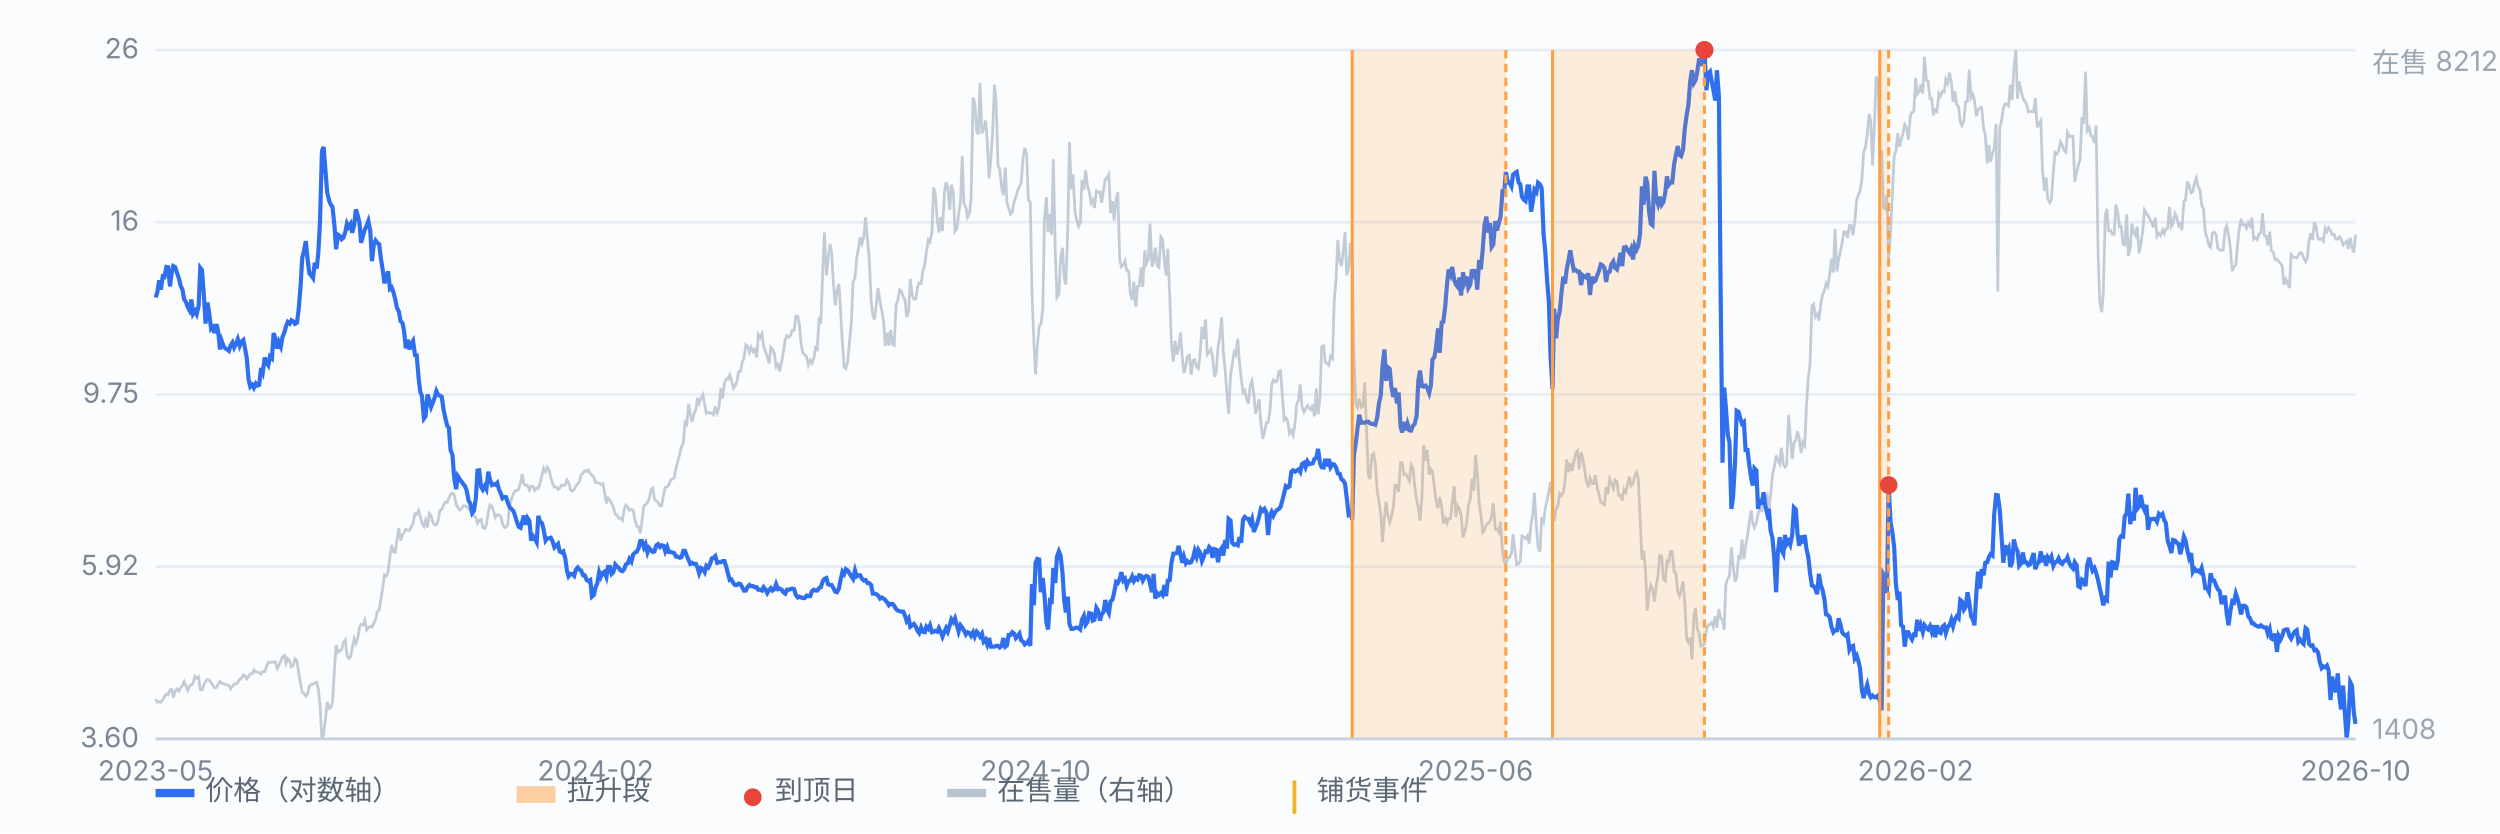
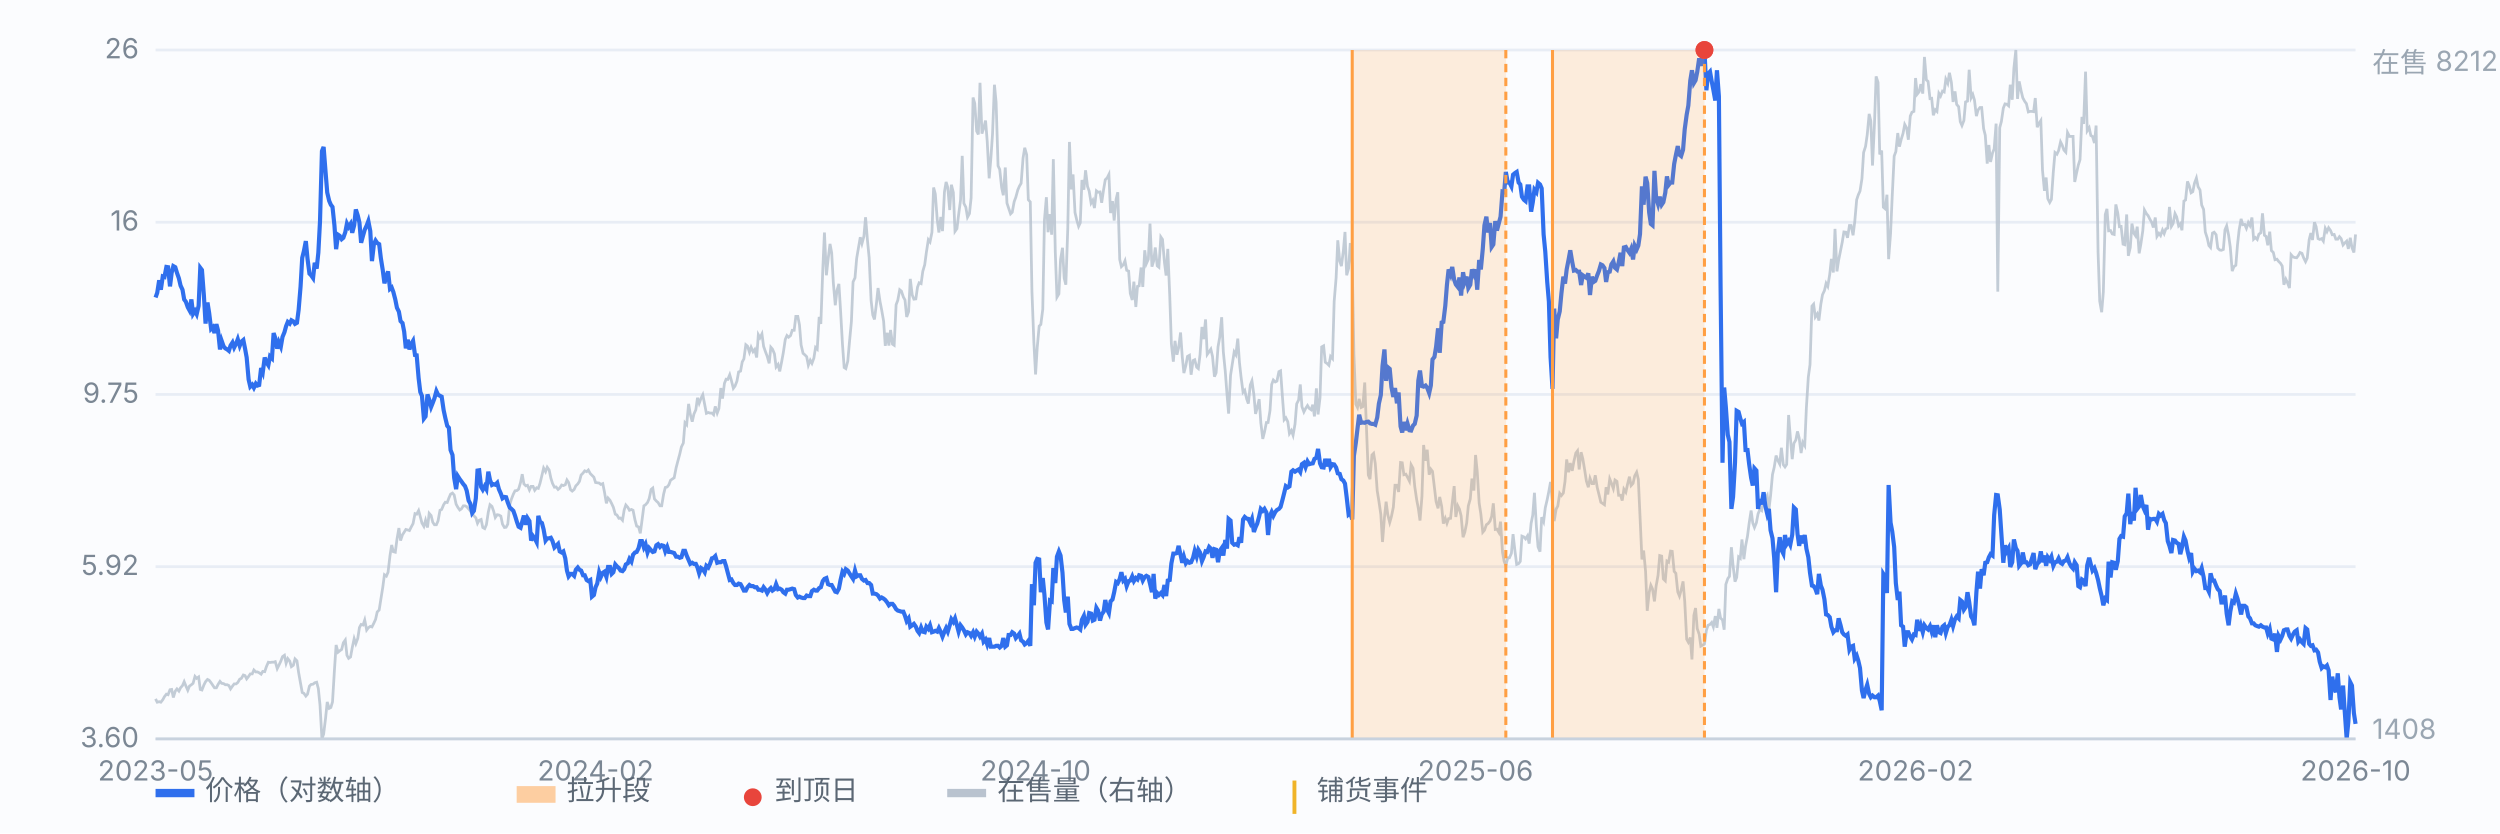
<svg xmlns="http://www.w3.org/2000/svg" viewBox="0 0 900 300" preserveAspectRatio="xMidYMid meet" style="width:100%;max-width:900px;height:auto;display:block" font-family="-apple-system,Segoe UI,Microsoft YaHei,sans-serif" font-size="10">
  <rect x="0" y="0" width="900" height="300" fill="#fbfcfe" />
  <line x1="56" y1="266.0" x2="848" y2="266.0" stroke="#e8edf5" stroke-width="1" />
  <text x="50" y="269.0" text-anchor="end" fill="#7b8794">3.60</text>
  <line x1="56" y1="204.0" x2="848" y2="204.0" stroke="#e8edf5" stroke-width="1" />
  <text x="50" y="207.0" text-anchor="end" fill="#7b8794">5.92</text>
  <line x1="56" y1="142.0" x2="848" y2="142.0" stroke="#e8edf5" stroke-width="1" />
  <text x="50" y="145.0" text-anchor="end" fill="#7b8794">9.75</text>
  <line x1="56" y1="80.0" x2="848" y2="80.0" stroke="#e8edf5" stroke-width="1" />
  <text x="50" y="83.0" text-anchor="end" fill="#7b8794">16</text>
  <line x1="56" y1="18.0" x2="848" y2="18.0" stroke="#e8edf5" stroke-width="1" />
  <text x="50" y="21.0" text-anchor="end" fill="#7b8794">26</text>
  <path d="M56.0 251.6 L56.6 252.8 L57.3 252.6 L57.9 252.8 L58.6 251.9 L59.2 250.8 L59.9 249.9 L60.5 250.1 L61.2 248.3 L61.8 248.2 L62.4 251.1 L63.1 248.8 L63.7 248.0 L64.4 248.8 L65.0 247.6 L65.7 246.8 L66.3 245.4 L66.9 246.9 L67.6 248.5 L68.2 247.0 L68.9 246.5 L69.5 246.0 L70.2 243.5 L70.8 244.2 L71.5 243.7 L72.1 248.2 L72.7 248.4 L73.4 246.6 L74.0 245.4 L74.7 244.6 L75.3 244.9 L76.0 245.8 L76.6 246.7 L77.2 247.6 L77.9 247.6 L78.5 246.4 L79.2 245.3 L79.8 246.0 L80.5 246.1 L81.1 246.5 L81.8 246.5 L82.4 246.8 L83.0 248.0 L83.7 247.0 L84.3 246.2 L85.0 246.2 L85.6 245.7 L86.3 244.5 L86.9 244.2 L87.6 243.0 L88.2 243.2 L88.8 244.4 L89.5 243.5 L90.1 242.6 L90.8 242.6 L91.4 241.2 L92.1 241.9 L92.7 241.9 L93.3 242.2 L94.0 242.7 L94.6 241.7 L95.3 241.8 L95.9 240.0 L96.6 238.4 L97.2 238.5 L97.9 238.4 L98.5 238.4 L99.1 238.2 L99.8 240.7 L100.4 239.5 L101.1 238.0 L101.7 236.4 L102.4 235.9 L103.0 238.8 L103.6 237.1 L104.3 238.0 L104.9 240.0 L105.6 239.5 L106.2 237.2 L106.9 237.9 L107.5 242.1 L108.2 246.0 L108.8 249.3 L109.4 249.6 L110.1 250.6 L110.7 249.9 L111.4 247.0 L112.0 246.4 L112.7 246.3 L113.3 245.8 L114.0 245.6 L114.6 247.9 L115.2 253.8 L115.9 266.0 L116.5 264.3 L117.2 258.6 L117.8 252.7 L118.5 255.0 L119.1 254.7 L119.7 252.7 L120.4 241.2 L121.0 232.2 L121.7 234.8 L122.3 234.3 L123.0 233.8 L123.6 231.4 L124.3 230.4 L124.9 235.9 L125.5 237.0 L126.2 236.5 L126.8 233.2 L127.5 229.9 L128.1 231.7 L128.8 229.8 L129.4 225.9 L130.0 224.8 L130.7 225.0 L131.3 223.2 L132.0 226.8 L132.6 226.0 L133.3 225.5 L133.9 225.7 L134.6 224.3 L135.2 223.0 L135.8 220.3 L136.5 219.6 L137.1 215.8 L137.8 211.4 L138.4 206.9 L139.1 207.4 L139.7 206.0 L140.4 200.0 L141.0 196.2 L141.6 198.6 L142.3 198.8 L142.9 194.2 L143.6 190.1 L144.2 194.6 L144.9 192.5 L145.5 191.6 L146.1 190.6 L146.8 190.8 L147.4 191.0 L148.1 189.6 L148.7 188.5 L149.4 184.9 L150.0 185.1 L150.7 183.8 L151.3 186.0 L151.9 188.3 L152.6 189.5 L153.2 187.3 L153.9 189.9 L154.5 184.8 L155.2 185.6 L155.8 188.0 L156.4 188.9 L157.1 188.9 L157.7 187.5 L158.4 183.7 L159.0 183.4 L159.7 181.7 L160.3 180.8 L161.0 180.9 L161.6 179.3 L162.2 177.9 L162.9 177.5 L163.5 178.2 L164.2 181.5 L164.8 182.6 L165.5 183.6 L166.1 183.2 L166.8 182.1 L167.4 182.1 L168.0 182.4 L168.7 183.2 L169.3 183.9 L170.0 185.1 L170.6 185.7 L171.3 186.4 L171.9 188.4 L172.5 187.3 L173.2 187.0 L173.8 189.9 L174.5 190.3 L175.1 188.9 L175.8 184.3 L176.4 181.7 L177.1 182.3 L177.7 184.0 L178.3 186.3 L179.0 185.3 L179.6 185.4 L180.3 185.8 L180.9 188.7 L181.6 189.9 L182.2 189.8 L182.8 188.7 L183.5 181.7 L184.1 179.7 L184.8 177.9 L185.4 176.7 L186.1 176.6 L186.7 176.1 L187.4 173.7 L188.0 170.7 L188.6 174.2 L189.3 174.9 L189.9 174.7 L190.6 176.4 L191.2 175.1 L191.9 175.1 L192.5 176.5 L193.2 175.6 L193.8 175.8 L194.4 174.0 L195.1 171.1 L195.7 168.5 L196.4 169.8 L197.0 168.2 L197.7 169.2 L198.3 172.1 L198.9 174.0 L199.6 175.4 L200.2 175.3 L200.9 176.2 L201.5 175.7 L202.2 174.6 L202.8 174.8 L203.5 174.5 L204.1 172.8 L204.7 173.7 L205.4 176.3 L206.0 176.8 L206.7 176.2 L207.3 174.9 L208.0 174.2 L208.6 173.3 L209.2 171.0 L209.9 170.3 L210.5 169.5 L211.2 169.8 L211.8 169.2 L212.5 170.5 L213.1 171.1 L213.8 171.8 L214.4 173.7 L215.0 173.8 L215.7 173.9 L216.3 174.4 L217.0 174.1 L217.6 177.1 L218.3 181.2 L218.9 179.3 L219.6 180.1 L220.2 181.3 L220.8 182.6 L221.5 185.1 L222.1 185.4 L222.8 186.6 L223.4 186.5 L224.1 187.3 L224.7 183.6 L225.3 181.8 L226.0 182.6 L226.6 183.7 L227.3 183.4 L227.9 183.7 L228.6 187.2 L229.2 189.4 L229.9 189.7 L230.5 192.0 L231.1 187.5 L231.8 182.1 L232.4 181.7 L233.1 180.9 L233.7 179.5 L234.4 176.2 L235.0 175.7 L235.6 179.6 L236.3 180.4 L236.9 180.9 L237.6 182.1 L238.2 182.1 L238.9 177.9 L239.5 175.5 L240.2 175.3 L240.8 174.5 L241.4 172.9 L242.1 172.4 L242.7 172.0 L243.4 168.4 L244.0 166.1 L244.7 163.5 L245.3 160.9 L246.0 159.5 L246.6 152.2 L247.2 152.9 L247.9 145.4 L248.5 149.1 L249.2 151.8 L249.8 149.1 L250.5 147.5 L251.1 143.2 L251.7 145.2 L252.4 143.3 L253.0 142.1 L253.7 145.7 L254.3 148.8 L255.0 148.5 L255.6 148.7 L256.3 148.7 L256.9 149.3 L257.5 146.3 L258.2 148.7 L258.8 147.1 L259.5 139.7 L260.1 143.5 L260.8 138.0 L261.4 136.5 L262.0 136.6 L262.7 134.9 L263.3 137.0 L264.0 139.8 L264.6 139.0 L265.3 137.2 L265.9 133.9 L266.6 133.6 L267.2 130.3 L267.8 129.2 L268.5 124.1 L269.1 124.6 L269.8 126.8 L270.4 125.0 L271.1 126.6 L271.7 125.8 L272.4 128.7 L273.0 120.5 L273.6 121.6 L274.3 120.2 L274.9 124.7 L275.6 126.7 L276.2 128.3 L276.9 130.8 L277.5 125.0 L278.1 125.7 L278.8 127.4 L279.4 132.1 L280.1 131.2 L280.7 133.7 L281.4 130.2 L282.0 126.9 L282.7 122.2 L283.3 120.8 L283.9 121.4 L284.6 120.8 L285.2 118.9 L285.9 118.9 L286.5 113.9 L287.2 113.9 L287.8 116.9 L288.4 124.2 L289.1 127.2 L289.7 127.7 L290.4 128.4 L291.0 131.5 L291.7 129.7 L292.3 130.8 L293.0 128.9 L293.6 125.1 L294.2 125.7 L294.9 114.1 L295.5 116.6 L296.2 97.1 L296.8 83.7 L297.5 99.1 L298.1 93.5 L298.8 87.8 L299.4 91.0 L300.0 101.8 L300.7 109.9 L301.3 104.6 L302.0 102.2 L302.6 111.8 L303.3 124.1 L303.9 132.3 L304.5 132.7 L305.2 130.0 L305.8 123.2 L306.5 115.8 L307.1 101.5 L307.8 100.0 L308.4 93.0 L309.1 88.9 L309.7 85.4 L310.3 87.7 L311.0 85.1 L311.6 78.2 L312.3 86.7 L312.9 92.8 L313.6 108.2 L314.2 113.4 L314.8 115.0 L315.5 109.4 L316.1 103.7 L316.8 108.5 L317.4 111.6 L318.1 115.6 L318.7 124.5 L319.4 119.8 L320.0 124.4 L320.6 118.8 L321.3 123.9 L321.9 124.3 L322.6 109.7 L323.2 108.1 L323.9 104.3 L324.5 104.8 L325.2 106.9 L325.8 108.0 L326.4 114.1 L327.1 112.2 L327.7 100.4 L328.4 106.2 L329.0 107.7 L329.7 107.6 L330.3 103.4 L330.9 101.8 L331.6 102.1 L332.2 97.7 L332.9 95.3 L333.5 90.8 L334.2 86.3 L334.8 87.1 L335.5 83.6 L336.1 67.5 L336.7 69.8 L337.4 79.0 L338.0 83.7 L338.7 78.1 L339.3 83.2 L340.0 69.1 L340.6 65.5 L341.2 67.5 L341.9 75.6 L342.5 66.5 L343.2 69.3 L343.8 83.3 L344.5 82.3 L345.1 77.3 L345.8 72.0 L346.4 56.1 L347.0 73.2 L347.7 74.6 L348.3 78.2 L349.0 76.9 L349.6 71.2 L350.3 35.1 L350.9 37.2 L351.6 47.2 L352.2 48.4 L352.8 29.8 L353.5 48.1 L354.1 46.2 L354.8 43.4 L355.4 50.9 L356.1 64.2 L356.7 57.1 L357.3 48.4 L358.0 30.5 L358.6 36.9 L359.3 59.7 L359.9 61.0 L360.6 67.6 L361.2 70.3 L361.9 60.3 L362.5 73.1 L363.1 74.9 L363.8 77.0 L364.4 76.4 L365.1 72.6 L365.7 71.0 L366.4 68.4 L367.0 67.0 L367.6 66.0 L368.3 56.9 L368.9 53.2 L369.6 55.7 L370.2 71.9 L370.9 72.7 L371.5 105.0 L372.2 123.4 L372.8 134.8 L373.4 125.1 L374.1 117.4 L374.7 116.8 L375.4 111.3 L376.0 79.2 L376.7 71.0 L377.3 83.6 L378.0 77.1 L378.6 84.5 L379.2 57.3 L379.9 90.6 L380.5 107.0 L381.2 105.8 L381.8 93.4 L382.5 89.2 L383.1 100.1 L383.7 102.5 L384.4 82.2 L385.0 51.1 L385.7 68.2 L386.3 62.8 L387.0 76.5 L387.6 79.1 L388.3 81.5 L388.9 80.2 L389.5 64.8 L390.2 68.3 L390.8 61.3 L391.5 67.1 L392.1 68.8 L392.8 73.1 L393.4 72.1 L394.0 74.9 L394.7 68.7 L395.3 69.2 L396.0 69.1 L396.6 73.0 L397.3 68.2 L397.9 64.7 L398.6 64.0 L399.2 62.8 L399.8 76.7 L400.5 72.4 L401.1 79.4 L401.8 71.7 L402.4 69.2 L403.1 93.4 L403.7 96.0 L404.4 95.3 L405.0 93.9 L405.6 97.3 L406.3 97.6 L406.9 105.6 L407.6 108.0 L408.2 101.4 L408.9 110.5 L409.5 103.1 L410.1 102.9 L410.8 96.3 L411.4 103.3 L412.1 90.1 L412.7 94.9 L413.4 93.3 L414.0 80.5 L414.7 96.0 L415.3 94.0 L415.9 89.1 L416.6 95.7 L417.2 96.2 L417.9 85.3 L418.5 86.2 L419.2 94.4 L419.8 99.2 L420.4 89.6 L421.1 106.3 L421.7 123.8 L422.4 130.2 L423.0 122.7 L423.7 127.7 L424.3 125.2 L425.0 119.7 L425.6 128.3 L426.2 134.3 L426.9 131.6 L427.5 128.3 L428.2 127.9 L428.8 134.9 L429.5 129.8 L430.1 129.5 L430.8 132.2 L431.4 132.7 L432.0 127.8 L432.7 117.7 L433.3 122.1 L434.0 115.0 L434.6 127.6 L435.3 126.6 L435.9 125.7 L436.5 128.3 L437.2 135.6 L437.8 134.2 L438.5 124.8 L439.1 121.4 L439.8 114.2 L440.4 126.7 L441.1 133.7 L441.7 141.7 L442.3 148.9 L443.0 135.1 L443.6 131.2 L444.3 126.7 L444.9 127.7 L445.6 121.9 L446.2 130.5 L446.8 135.9 L447.5 141.2 L448.1 140.5 L448.8 143.6 L449.4 145.3 L450.1 138.6 L450.7 137.1 L451.4 142.1 L452.0 149.0 L452.6 146.8 L453.3 143.7 L453.9 152.2 L454.6 158.0 L455.2 155.6 L455.9 152.1 L456.5 152.1 L457.2 147.8 L457.8 138.4 L458.4 136.8 L459.1 137.5 L459.7 137.2 L460.4 133.8 L461.0 133.5 L461.7 143.2 L462.3 151.1 L462.9 150.4 L463.6 151.8 L464.2 156.1 L464.9 155.0 L465.5 156.7 L466.2 152.7 L466.8 145.4 L467.5 144.0 L468.1 138.4 L468.7 146.4 L469.4 148.3 L470.0 147.1 L470.7 146.0 L471.3 147.0 L472.0 147.5 L472.6 145.7 L473.2 149.9 L473.9 139.8 L474.5 149.2 L475.2 143.2 L475.8 124.9 L476.5 124.5 L477.1 130.4 L477.8 130.9 L478.4 131.5 L479.0 128.3 L479.7 129.1 L480.3 108.5 L481.0 100.0 L481.6 86.5 L482.3 94.0 L482.9 95.8 L483.6 90.4 L484.2 83.5 L484.8 99.1 L485.5 96.6 L486.1 87.5 L486.8 95.3 L487.4 127.6 L488.1 145.5 L488.7 146.7 L489.3 143.6 L490.0 146.7 L490.6 146.4 L491.3 137.7 L491.9 153.5 L492.6 171.0 L493.2 172.5 L493.9 163.8 L494.5 163.2 L495.1 166.9 L495.8 176.7 L496.4 180.4 L497.1 185.2 L497.7 195.1 L498.4 186.3 L499.0 180.6 L499.6 185.3 L500.3 188.1 L500.9 186.0 L501.6 182.6 L502.2 174.7 L502.9 174.7 L503.5 177.1 L504.2 166.5 L504.8 166.6 L505.4 170.9 L506.1 170.7 L506.7 171.8 L507.4 173.2 L508.0 167.3 L508.7 168.6 L509.3 175.1 L510.0 179.9 L510.6 183.0 L511.2 187.4 L511.9 178.7 L512.5 160.2 L513.2 165.9 L513.8 161.9 L514.5 170.9 L515.1 168.9 L515.7 169.7 L516.4 175.6 L517.0 180.6 L517.7 183.0 L518.3 178.9 L519.0 182.3 L519.6 188.5 L520.3 186.6 L520.9 188.4 L521.5 186.7 L522.2 186.6 L522.8 181.2 L523.5 175.0 L524.1 186.1 L524.8 182.1 L525.4 183.3 L526.0 185.7 L526.7 193.4 L527.3 191.7 L528.0 188.3 L528.6 182.1 L529.3 179.6 L529.9 172.3 L530.6 176.6 L531.2 163.8 L531.8 169.8 L532.5 181.1 L533.1 185.0 L533.8 191.6 L534.4 190.9 L535.1 188.9 L535.7 188.5 L536.4 187.6 L537.0 185.9 L537.6 181.2 L538.3 190.6 L538.9 190.5 L539.6 191.7 L540.2 187.8 L540.9 198.8 L541.5 202.1 L542.1 203.6 L542.8 200.8 L543.4 200.8 L544.1 199.2 L544.7 192.3 L545.4 198.5 L546.0 203.2 L546.7 202.9 L547.3 202.1 L547.9 193.0 L548.6 193.3 L549.2 194.0 L549.9 192.9 L550.5 195.7 L551.2 188.4 L551.8 185.4 L552.4 177.4 L553.1 189.6 L553.7 196.9 L554.4 198.6 L555.0 186.2 L555.7 187.8 L556.3 182.8 L557.0 179.8 L557.6 176.8 L558.2 173.5 L558.9 181.0 L559.5 187.6 L560.2 183.3 L560.8 182.2 L561.5 177.6 L562.1 178.4 L562.8 177.5 L563.4 173.3 L564.0 165.4 L564.7 170.0 L565.3 166.7 L566.0 169.5 L566.6 166.1 L567.3 163.1 L567.9 162.3 L568.5 169.0 L569.2 162.8 L569.8 165.1 L570.5 169.3 L571.1 173.2 L571.8 175.4 L572.4 172.2 L573.1 174.1 L573.7 174.1 L574.3 171.1 L575.0 175.5 L575.6 177.9 L576.3 180.8 L576.9 181.2 L577.6 181.7 L578.2 175.4 L578.8 178.0 L579.5 172.4 L580.1 173.9 L580.8 175.9 L581.4 172.8 L582.1 173.3 L582.7 178.3 L583.4 178.3 L584.0 180.2 L584.6 176.1 L585.3 177.2 L585.9 174.4 L586.6 171.6 L587.2 174.8 L587.9 174.0 L588.5 171.3 L589.2 170.0 L589.8 172.6 L590.4 185.8 L591.1 201.4 L591.7 198.2 L592.4 205.6 L593.0 219.9 L593.7 213.3 L594.3 210.7 L594.9 212.0 L595.6 216.5 L596.2 211.0 L596.9 207.1 L597.5 200.0 L598.2 200.2 L598.8 208.4 L599.5 209.1 L600.1 202.0 L600.7 202.4 L601.4 198.4 L602.0 198.5 L602.7 205.7 L603.3 206.4 L604.0 213.1 L604.6 214.6 L605.2 212.5 L605.9 209.3 L606.5 216.5 L607.2 230.1 L607.8 231.2 L608.5 229.5 L609.1 237.4 L609.8 221.5 L610.4 218.9 L611.0 226.3 L611.7 228.3 L612.3 232.6 L613.0 232.2 L613.6 231.9 L614.3 226.9 L614.9 225.1 L615.6 224.8 L616.2 224.1 L616.8 225.7 L617.5 221.8 L618.1 226.0 L618.8 219.2 L619.4 222.5 L620.1 223.2 L620.7 226.7 L621.3 210.4 L622.0 208.3 L622.6 207.5 L623.3 197.0 L623.9 203.6 L624.6 209.4 L625.2 207.9 L625.9 200.5 L626.5 201.0 L627.1 194.2 L627.8 201.3 L628.4 196.6 L629.1 193.0 L629.7 188.3 L630.4 183.8 L631.0 188.3 L631.6 189.9 L632.3 188.2 L632.9 185.0 L633.6 183.3 L634.2 183.8 L634.9 180.0 L635.5 179.5 L636.2 178.3 L636.8 183.5 L637.4 178.5 L638.1 170.8 L638.7 168.3 L639.4 164.0 L640.0 165.7 L640.7 167.1 L641.3 161.2 L642.0 167.3 L642.6 168.1 L643.2 167.2 L643.9 149.4 L644.5 157.2 L645.2 165.3 L645.8 159.6 L646.5 158.4 L647.1 155.3 L647.7 157.7 L648.4 163.1 L649.0 159.2 L649.7 160.4 L650.3 146.7 L651.0 135.7 L651.6 131.3 L652.3 110.2 L652.9 109.5 L653.5 114.1 L654.2 113.0 L654.8 115.4 L655.5 109.5 L656.1 106.1 L656.8 104.6 L657.4 102.0 L658.0 103.1 L658.7 98.8 L659.3 93.2 L660.0 98.1 L660.6 82.4 L661.3 97.7 L661.9 93.7 L662.6 90.2 L663.2 87.2 L663.8 83.5 L664.5 83.6 L665.1 85.6 L665.8 81.2 L666.4 81.2 L667.1 84.7 L667.7 79.9 L668.4 71.9 L669.0 70.1 L669.6 68.8 L670.3 64.3 L670.9 54.9 L671.6 52.7 L672.2 48.5 L672.9 41.0 L673.5 43.6 L674.1 59.6 L674.8 44.8 L675.4 27.5 L676.1 29.7 L676.7 55.6 L677.4 54.2 L678.0 74.6 L678.7 75.2 L679.3 70.1 L679.9 93.3 L680.6 84.0 L681.2 70.6 L681.9 56.2 L682.5 54.6 L683.2 47.9 L683.8 52.8 L684.4 50.3 L685.1 48.0 L685.7 44.8 L686.4 46.1 L687.0 50.3 L687.7 41.8 L688.3 40.4 L689.0 40.1 L689.6 28.1 L690.2 33.9 L690.9 33.0 L691.5 30.3 L692.2 33.7 L692.8 20.5 L693.5 28.8 L694.1 29.3 L694.8 35.5 L695.4 35.4 L696.0 41.5 L696.7 39.5 L697.3 40.1 L698.0 33.6 L698.6 34.6 L699.3 32.8 L699.9 33.1 L700.5 28.5 L701.2 30.0 L701.8 26.2 L702.5 29.7 L703.1 36.7 L703.8 32.9 L704.4 37.6 L705.1 38.4 L705.7 43.8 L706.3 45.2 L707.0 43.4 L707.6 36.7 L708.3 36.4 L708.9 25.1 L709.6 35.2 L710.2 34.0 L710.8 36.0 L711.5 41.8 L712.1 39.6 L712.8 38.7 L713.4 38.7 L714.1 46.3 L714.7 48.7 L715.4 58.9 L716.0 52.2 L716.6 58.3 L717.3 55.1 L717.9 53.6 L718.6 44.5 L719.2 105.0 L719.9 46.0 L720.5 43.7 L721.2 38.9 L721.8 37.4 L722.4 37.5 L723.1 38.1 L723.7 30.5 L724.4 35.9 L725.0 24.6 L725.7 18.0 L726.3 35.6 L726.9 29.3 L727.6 32.7 L728.2 35.2 L728.9 36.5 L729.5 37.3 L730.2 40.3 L730.8 40.1 L731.5 40.1 L732.1 40.2 L732.7 35.3 L733.4 45.8 L734.0 44.5 L734.7 43.4 L735.3 61.3 L736.0 68.7 L736.6 63.9 L737.2 71.5 L737.9 72.9 L738.5 71.8 L739.2 61.8 L739.8 54.9 L740.5 55.5 L741.1 54.2 L741.8 51.1 L742.4 52.3 L743.0 54.0 L743.7 54.8 L744.3 47.7 L745.0 49.1 L745.6 49.1 L746.3 49.1 L746.9 65.5 L747.6 62.1 L748.2 59.4 L748.8 57.5 L749.5 42.1 L750.1 44.6 L750.8 25.8 L751.4 47.1 L752.1 46.0 L752.7 48.8 L753.3 49.1 L754.0 51.5 L754.6 45.2 L755.3 90.7 L755.9 108.4 L756.6 112.4 L757.2 105.1 L757.9 77.2 L758.5 75.2 L759.1 83.1 L759.8 83.0 L760.4 84.2 L761.1 84.4 L761.7 73.6 L762.4 76.7 L763.0 81.6 L763.6 81.5 L764.3 87.9 L764.9 88.1 L765.6 77.2 L766.2 92.1 L766.9 89.1 L767.5 80.5 L768.2 84.0 L768.8 84.9 L769.4 81.6 L770.1 91.2 L770.7 87.9 L771.4 83.1 L772.0 75.6 L772.7 76.9 L773.3 77.6 L774.0 79.0 L774.6 80.0 L775.2 81.9 L775.9 78.3 L776.5 85.1 L777.2 84.0 L777.8 84.8 L778.5 82.8 L779.1 84.1 L779.7 82.4 L780.4 82.1 L781.0 74.5 L781.7 81.5 L782.3 80.5 L783.0 76.9 L783.6 78.1 L784.3 81.3 L784.9 80.6 L785.5 82.9 L786.2 72.4 L786.8 72.0 L787.5 65.3 L788.1 66.8 L788.8 69.4 L789.4 69.0 L790.0 66.0 L790.7 64.1 L791.3 67.2 L792.0 68.4 L792.6 73.8 L793.3 75.4 L793.9 83.5 L794.6 85.7 L795.2 88.4 L795.8 89.1 L796.5 83.9 L797.1 83.6 L797.8 84.5 L798.4 89.3 L799.1 90.0 L799.7 90.1 L800.4 89.8 L801.0 82.7 L801.6 81.3 L802.3 84.7 L802.9 89.0 L803.6 97.6 L804.2 96.0 L804.9 95.5 L805.5 88.1 L806.1 82.7 L806.8 78.8 L807.4 80.9 L808.1 80.8 L808.7 82.2 L809.4 80.1 L810.0 81.2 L810.7 78.3 L811.3 86.1 L811.9 85.5 L812.6 86.2 L813.2 84.3 L813.9 83.8 L814.5 76.8 L815.2 84.7 L815.8 85.1 L816.4 88.3 L817.1 83.4 L817.7 90.2 L818.4 90.9 L819.0 93.5 L819.7 93.3 L820.3 94.1 L821.0 94.8 L821.6 95.8 L822.2 102.5 L822.9 100.5 L823.5 101.8 L824.2 103.7 L824.8 91.7 L825.5 92.5 L826.1 92.7 L826.8 92.8 L827.4 92.0 L828.0 90.9 L828.7 91.2 L829.3 92.8 L830.0 94.2 L830.6 92.9 L831.3 86.3 L831.9 83.9 L832.5 86.4 L833.2 80.0 L833.8 81.6 L834.5 85.9 L835.1 86.2 L835.8 85.9 L836.4 86.8 L837.1 82.2 L837.7 83.4 L838.3 82.0 L839.0 83.0 L839.6 84.5 L840.3 84.4 L840.9 86.1 L841.6 86.1 L842.2 85.2 L842.8 85.9 L843.5 88.2 L844.1 87.5 L844.8 86.8 L845.4 89.6 L846.1 85.6 L846.7 89.1 L847.4 90.9 L848.0 84.4" fill="none" stroke="#b9c3cf" stroke-width="1" opacity="0.85" />
  <text x="854" y="26" fill="#9aa6b2">在售 8212</text>
  <text x="854" y="266" fill="#9aa6b2">1408</text>
  <path d="M56.0 107.1 L56.6 105.4 L57.3 100.9 L57.9 104.3 L58.6 99.5 L59.2 99.7 L59.9 96.1 L60.5 96.2 L61.2 103.1 L61.8 98.2 L62.4 95.8 L63.1 96.2 L63.7 98.2 L64.4 100.2 L65.0 102.8 L65.7 104.3 L66.3 107.8 L66.9 108.6 L67.6 110.6 L68.2 111.7 L68.9 107.8 L69.5 113.0 L70.2 111.9 L70.8 113.1 L71.5 110.1 L72.1 96.4 L72.7 97.2 L73.4 106.4 L74.0 116.5 L74.7 108.9 L75.3 112.7 L76.0 118.4 L76.6 117.8 L77.2 119.9 L77.9 116.7 L78.5 119.0 L79.2 125.8 L79.8 122.7 L80.5 124.7 L81.1 125.4 L81.8 125.8 L82.4 126.3 L83.0 124.4 L83.7 123.3 L84.3 125.1 L85.0 123.7 L85.6 122.1 L86.3 124.5 L86.9 123.0 L87.6 122.4 L88.2 125.4 L88.8 128.7 L89.5 136.6 L90.1 139.2 L90.8 138.5 L91.4 139.6 L92.1 138.1 L92.7 138.8 L93.3 138.6 L94.0 132.5 L94.6 134.0 L95.3 128.7 L95.9 130.4 L96.6 131.5 L97.2 128.3 L97.9 129.0 L98.5 119.9 L99.1 121.7 L99.8 125.5 L100.4 123.2 L101.1 124.8 L101.7 121.3 L102.4 119.6 L103.0 117.4 L103.6 115.9 L104.3 116.5 L104.9 115.3 L105.6 115.7 L106.2 116.6 L106.9 116.2 L107.5 111.6 L108.2 103.2 L108.8 92.8 L109.4 90.4 L110.1 86.8 L110.7 93.1 L111.4 98.5 L112.0 99.1 L112.7 100.1 L113.3 94.6 L114.0 96.7 L114.6 91.0 L115.2 79.7 L115.9 54.4 L116.5 52.9 L117.2 61.9 L117.8 69.3 L118.5 72.3 L119.1 73.7 L119.7 74.5 L120.4 81.2 L121.0 89.7 L121.7 84.5 L122.3 84.9 L123.0 86.1 L123.6 85.6 L124.3 83.6 L124.9 80.5 L125.5 81.7 L126.2 80.6 L126.8 83.8 L127.5 81.1 L128.1 75.4 L128.8 77.6 L129.4 80.2 L130.0 87.4 L130.7 84.8 L131.3 82.7 L132.0 81.2 L132.6 79.6 L133.3 83.2 L133.9 94.0 L134.6 87.9 L135.2 86.6 L135.8 87.5 L136.5 87.9 L137.1 92.9 L137.8 97.3 L138.4 102.0 L139.1 99.5 L139.7 97.7 L140.4 104.0 L141.0 103.5 L141.6 105.1 L142.3 107.8 L142.9 110.8 L143.6 112.2 L144.2 115.6 L144.9 116.3 L145.5 119.4 L146.1 125.4 L146.8 122.3 L147.4 125.8 L148.1 123.7 L148.7 122.7 L149.4 127.8 L150.0 127.9 L150.7 136.1 L151.3 141.1 L151.9 142.5 L152.6 150.7 L153.2 149.9 L153.9 142.0 L154.5 143.8 L155.2 146.5 L155.8 145.0 L156.4 143.4 L157.1 140.8 L157.7 142.1 L158.4 142.5 L159.0 142.8 L159.7 147.6 L160.3 150.4 L161.0 153.3 L161.6 154.0 L162.2 162.0 L162.9 163.8 L163.5 172.0 L164.2 176.1 L164.8 171.4 L165.5 172.5 L166.1 173.3 L166.8 174.3 L167.4 175.0 L168.0 176.6 L168.7 180.2 L169.3 181.3 L170.0 184.7 L170.6 183.9 L171.3 179.4 L171.9 169.4 L172.5 169.3 L173.2 175.3 L173.8 176.3 L174.5 175.0 L175.1 176.1 L175.8 169.8 L176.4 172.8 L177.1 174.6 L177.7 174.3 L178.3 174.5 L179.0 173.8 L179.6 176.1 L180.3 177.7 L180.9 179.4 L181.6 178.9 L182.2 179.0 L182.8 180.9 L183.5 182.7 L184.1 183.2 L184.8 183.9 L185.4 185.6 L186.1 187.9 L186.7 189.6 L187.4 190.0 L188.0 187.8 L188.6 185.6 L189.3 188.9 L189.9 186.5 L190.6 187.6 L191.2 194.6 L191.9 193.0 L192.5 193.8 L193.2 195.2 L193.8 185.7 L194.4 187.8 L195.1 188.3 L195.7 190.6 L196.4 194.6 L197.0 193.8 L197.7 193.8 L198.3 193.6 L198.9 194.8 L199.6 197.1 L200.2 196.5 L200.9 195.8 L201.5 198.5 L202.2 198.9 L202.8 198.5 L203.5 201.0 L204.1 205.4 L204.7 207.5 L205.4 206.6 L206.0 206.6 L206.7 207.3 L207.3 205.1 L208.0 204.3 L208.6 205.1 L209.2 205.4 L209.9 207.1 L210.5 207.1 L211.2 208.8 L211.8 209.2 L212.5 208.8 L213.1 214.8 L213.8 214.2 L214.4 211.4 L215.0 210.1 L215.7 206.0 L216.3 207.7 L217.0 206.2 L217.6 205.8 L218.3 207.7 L218.9 204.1 L219.6 204.1 L220.2 206.6 L220.8 206.0 L221.5 203.2 L222.1 203.9 L222.8 204.5 L223.4 205.4 L224.1 205.6 L224.7 204.9 L225.3 203.2 L226.0 202.8 L226.6 201.2 L227.3 202.2 L227.9 199.7 L228.6 198.9 L229.2 198.7 L229.9 197.3 L230.5 194.8 L231.1 194.8 L231.8 197.1 L232.4 195.9 L233.1 198.9 L233.7 197.3 L234.4 198.1 L235.0 198.7 L235.6 198.5 L236.3 196.3 L236.9 195.9 L237.6 196.9 L238.2 196.3 L238.9 196.5 L239.5 198.5 L240.2 196.9 L240.8 198.7 L241.4 198.7 L242.1 198.9 L242.7 199.1 L243.4 200.4 L244.0 200.4 L244.7 200.8 L245.3 200.6 L246.0 198.3 L246.6 198.3 L247.2 200.0 L247.9 201.6 L248.5 203.0 L249.2 202.6 L249.8 203.0 L250.5 203.0 L251.1 204.3 L251.7 206.4 L252.4 204.5 L253.0 204.9 L253.7 206.0 L254.3 203.7 L255.0 204.3 L255.6 203.0 L256.3 201.0 L256.9 200.8 L257.5 200.2 L258.2 202.6 L258.8 202.4 L259.5 202.4 L260.1 202.0 L260.8 202.0 L261.4 203.9 L262.0 206.2 L262.7 208.8 L263.3 208.6 L264.0 209.9 L264.6 210.6 L265.3 210.6 L265.9 210.1 L266.6 210.3 L267.2 211.4 L267.8 212.6 L268.5 212.6 L269.1 211.4 L269.8 210.6 L270.4 211.0 L271.1 211.0 L271.7 211.4 L272.4 211.4 L273.0 212.3 L273.6 212.3 L274.3 212.6 L274.9 211.4 L275.6 212.3 L276.2 213.5 L276.9 212.3 L277.5 211.7 L278.1 212.6 L278.8 212.1 L279.4 210.3 L280.1 212.1 L280.7 211.9 L281.4 212.3 L282.0 213.2 L282.7 213.7 L283.3 212.3 L283.9 212.3 L284.6 212.1 L285.2 211.9 L285.9 212.1 L286.5 214.2 L287.2 215.1 L287.8 214.8 L288.4 215.1 L289.1 215.3 L289.7 215.3 L290.4 214.4 L291.0 214.6 L291.7 214.6 L292.3 212.8 L293.0 212.3 L293.6 212.6 L294.2 212.6 L294.9 211.7 L295.5 211.4 L296.2 209.2 L296.8 208.4 L297.5 208.1 L298.1 210.3 L298.8 210.6 L299.4 210.6 L300.0 211.7 L300.7 213.0 L301.3 213.2 L302.0 211.9 L302.6 208.8 L303.3 205.8 L303.9 206.6 L304.5 204.9 L305.2 205.4 L305.8 206.4 L306.5 207.5 L307.1 208.4 L307.8 205.4 L308.4 207.5 L309.1 207.1 L309.7 207.1 L310.3 208.4 L311.0 209.0 L311.6 208.8 L312.3 209.9 L312.9 209.9 L313.6 210.6 L314.2 213.7 L314.8 213.7 L315.5 213.9 L316.1 214.4 L316.8 215.5 L317.4 215.1 L318.1 215.5 L318.7 216.0 L319.4 216.9 L320.0 217.9 L320.6 217.4 L321.3 217.4 L321.9 218.1 L322.6 219.3 L323.2 219.8 L323.9 220.0 L324.5 220.2 L325.2 220.2 L325.8 221.7 L326.4 223.6 L327.1 222.6 L327.7 225.6 L328.4 225.1 L329.0 224.6 L329.7 225.6 L330.3 227.1 L330.9 227.9 L331.6 225.9 L332.2 227.4 L332.9 227.6 L333.5 225.6 L334.2 226.4 L334.8 225.1 L335.5 227.6 L336.1 227.4 L336.7 227.1 L337.4 227.4 L338.0 226.1 L338.7 227.6 L339.3 229.2 L340.0 227.4 L340.6 226.1 L341.2 227.4 L341.9 225.1 L342.5 222.9 L343.2 223.9 L343.8 222.6 L344.5 225.1 L345.1 227.4 L345.8 225.1 L346.4 225.9 L347.0 226.9 L347.7 228.4 L348.3 227.6 L349.0 227.9 L349.6 228.9 L350.3 227.6 L350.9 229.2 L351.6 227.4 L352.2 228.1 L352.8 229.2 L353.5 228.1 L354.1 231.0 L354.8 230.2 L355.4 232.0 L356.1 229.7 L356.7 232.8 L357.3 232.8 L358.0 232.8 L358.6 232.5 L359.3 232.5 L359.9 233.1 L360.6 232.5 L361.2 229.7 L361.9 232.8 L362.5 232.3 L363.1 228.6 L363.8 228.6 L364.4 227.6 L365.1 228.1 L365.7 229.7 L366.4 228.9 L367.0 228.1 L367.6 230.5 L368.3 231.0 L368.9 232.0 L369.6 231.5 L370.2 230.7 L370.9 232.5 L371.5 210.3 L372.2 217.9 L372.8 202.6 L373.4 201.2 L374.1 201.4 L374.7 213.2 L375.4 208.1 L376.0 214.2 L376.7 224.1 L377.3 226.6 L378.0 216.2 L378.6 216.5 L379.2 204.5 L379.9 209.9 L380.5 200.4 L381.2 198.5 L381.8 200.0 L382.5 206.2 L383.1 216.0 L383.7 220.5 L384.4 214.8 L385.0 224.6 L385.7 226.4 L386.3 226.4 L387.0 226.1 L387.6 225.9 L388.3 226.1 L388.9 226.6 L389.5 223.1 L390.2 221.7 L390.8 224.9 L391.5 223.9 L392.1 220.7 L392.8 220.9 L393.4 223.4 L394.0 223.1 L394.7 218.8 L395.3 219.8 L396.0 223.4 L396.6 221.2 L397.3 220.2 L397.9 216.0 L398.6 219.5 L399.2 220.7 L399.8 216.5 L400.5 215.8 L401.1 213.2 L401.8 209.5 L402.4 209.9 L403.1 208.4 L403.7 206.0 L404.4 209.0 L405.0 208.4 L405.6 211.0 L406.3 209.2 L406.9 209.0 L407.6 207.5 L408.2 209.2 L408.9 208.1 L409.5 208.6 L410.1 207.1 L410.8 207.3 L411.4 209.0 L412.1 207.7 L412.7 207.3 L413.4 207.7 L414.0 210.1 L414.7 213.2 L415.3 206.6 L415.9 215.5 L416.6 213.5 L417.2 214.2 L417.9 213.5 L418.5 214.2 L419.2 210.6 L419.8 214.6 L420.4 209.0 L421.1 208.8 L421.7 202.8 L422.4 199.3 L423.0 199.3 L423.7 199.1 L424.3 196.5 L425.0 199.7 L425.6 202.6 L426.2 200.4 L426.9 202.8 L427.5 202.0 L428.2 202.6 L428.8 202.4 L429.5 200.8 L430.1 198.3 L430.8 200.4 L431.4 197.9 L432.0 198.9 L432.7 202.0 L433.3 200.6 L434.0 198.5 L434.6 198.7 L435.3 196.9 L435.9 197.5 L436.5 200.8 L437.2 197.7 L437.8 197.9 L438.5 202.4 L439.1 198.3 L439.8 197.3 L440.4 200.0 L441.1 194.4 L441.7 197.5 L442.3 186.8 L443.0 187.4 L443.6 195.4 L444.3 196.1 L444.9 195.9 L445.6 196.3 L446.2 193.4 L446.8 195.4 L447.5 187.0 L448.1 186.1 L448.8 186.7 L449.4 186.8 L450.1 188.3 L450.7 186.8 L451.4 191.5 L452.0 189.8 L452.6 188.5 L453.3 185.9 L453.9 183.2 L454.6 183.9 L455.2 183.2 L455.9 184.5 L456.5 192.6 L457.2 185.6 L457.8 184.3 L458.4 185.7 L459.1 184.3 L459.7 183.6 L460.4 183.2 L461.0 182.5 L461.7 179.9 L462.3 177.5 L462.9 175.0 L463.6 175.5 L464.2 175.1 L464.9 169.8 L465.5 169.3 L466.2 169.8 L466.8 169.4 L467.5 169.0 L468.1 169.9 L468.7 167.1 L469.4 166.6 L470.0 168.2 L470.7 166.1 L471.3 167.1 L472.0 166.9 L472.6 166.8 L473.2 165.2 L473.9 164.8 L474.5 161.6 L475.2 166.8 L475.8 168.2 L476.5 168.3 L477.1 165.2 L477.8 167.9 L478.4 165.2 L479.0 168.2 L479.7 167.1 L480.3 167.2 L481.0 168.3 L481.6 170.4 L482.3 170.6 L482.9 172.5 L483.6 173.0 L484.2 174.1 L484.8 179.0 L485.5 185.2 L486.1 184.7 L486.8 187.0 L487.4 164.1 L488.1 159.4 L488.7 154.3 L489.3 149.3 L490.0 152.2 L490.6 152.1 L491.3 152.2 L491.9 151.9 L492.6 151.8 L493.2 152.4 L493.9 152.6 L494.5 152.6 L495.1 152.9 L495.8 150.3 L496.4 145.3 L497.1 142.2 L497.7 131.8 L498.4 125.8 L499.0 137.1 L499.6 132.2 L500.3 132.8 L500.9 139.3 L501.6 142.9 L502.2 139.7 L502.9 145.2 L503.5 141.3 L504.2 153.5 L504.8 155.7 L505.4 151.9 L506.1 154.9 L506.7 152.5 L507.4 154.9 L508.0 155.0 L508.7 153.2 L509.3 152.6 L510.0 149.6 L510.6 137.0 L511.2 133.4 L511.9 139.0 L512.5 139.2 L513.2 138.8 L513.8 139.6 L514.5 141.5 L515.1 138.8 L515.7 129.4 L516.4 128.5 L517.0 124.8 L517.7 118.2 L518.3 127.0 L519.0 116.1 L519.6 115.9 L520.3 110.1 L520.9 102.5 L521.5 97.0 L522.2 98.8 L522.8 96.1 L523.5 100.7 L524.1 102.4 L524.8 103.3 L525.4 99.9 L526.0 106.4 L526.7 98.0 L527.3 101.5 L528.0 99.6 L528.6 103.7 L529.3 102.5 L529.9 97.0 L530.6 98.7 L531.2 97.0 L531.8 104.3 L532.5 93.6 L533.1 97.0 L533.8 89.6 L534.4 81.1 L535.1 78.0 L535.7 83.7 L536.4 80.3 L537.0 88.9 L537.6 88.0 L538.3 79.6 L538.9 83.0 L539.6 80.3 L540.2 78.0 L540.9 69.0 L541.5 69.2 L542.1 61.9 L542.8 65.7 L543.4 65.7 L544.1 67.1 L544.7 62.9 L545.4 62.3 L546.0 61.9 L546.7 65.7 L547.3 66.4 L547.9 70.8 L548.6 71.9 L549.2 72.4 L549.9 67.1 L550.5 67.1 L551.2 76.2 L551.8 72.8 L552.4 68.3 L553.1 69.2 L553.7 65.8 L554.4 66.4 L555.0 67.8 L555.7 84.4 L556.3 90.6 L557.0 101.5 L557.6 108.6 L558.2 128.5 L558.9 140.0 L559.5 111.1 L560.2 121.8 L560.8 115.0 L561.5 112.1 L562.1 105.7 L562.8 99.6 L563.4 102.1 L564.0 97.0 L564.7 93.4 L565.3 90.1 L566.0 94.3 L566.6 97.4 L567.3 97.2 L567.9 97.8 L568.5 97.8 L569.2 102.6 L569.8 99.1 L570.5 99.6 L571.1 100.0 L571.8 98.4 L572.4 106.2 L573.1 99.6 L573.7 101.5 L574.3 101.1 L575.0 99.1 L575.6 97.6 L576.3 95.2 L576.9 95.5 L577.6 96.5 L578.2 101.5 L578.8 98.0 L579.5 97.8 L580.1 95.2 L580.8 94.1 L581.4 96.4 L582.1 97.0 L582.7 94.6 L583.4 91.0 L584.0 95.8 L584.6 89.1 L585.3 88.9 L585.9 90.0 L586.6 91.0 L587.2 89.6 L587.9 93.4 L588.5 88.4 L589.2 89.8 L589.8 88.4 L590.4 84.3 L591.1 67.1 L591.7 73.7 L592.4 63.6 L593.0 65.9 L593.7 76.5 L594.3 80.6 L594.9 81.1 L595.6 61.5 L596.2 71.2 L596.9 73.5 L597.5 70.8 L598.2 73.7 L598.8 72.8 L599.5 69.4 L600.1 63.5 L600.7 66.6 L601.4 65.7 L602.0 65.7 L602.7 59.0 L603.3 55.9 L604.0 52.6 L604.6 55.7 L605.2 56.2 L605.9 53.9 L606.5 46.5 L607.2 41.3 L607.8 38.0 L608.5 29.0 L609.1 25.3 L609.8 29.9 L610.4 28.9 L611.0 25.9 L611.7 21.0 L612.3 23.7 L613.0 19.9 L613.6 18.0 L614.3 32.5 L614.9 26.6 L615.6 25.8 L616.2 29.2 L616.8 32.3 L617.5 36.2 L618.1 25.3 L618.8 34.7 L619.4 102.4 L620.1 166.6 L620.7 139.5 L621.3 146.5 L622.0 156.5 L622.6 159.1 L623.3 183.2 L623.9 178.9 L624.6 166.6 L625.2 147.9 L625.9 148.3 L626.5 150.6 L627.1 152.5 L627.8 151.9 L628.4 162.0 L629.1 162.0 L629.7 167.1 L630.4 172.0 L631.0 174.8 L631.6 168.6 L632.3 169.4 L632.9 183.2 L633.6 179.7 L634.2 181.6 L634.9 177.2 L635.5 182.0 L636.2 185.0 L636.8 183.2 L637.4 190.9 L638.1 193.8 L638.7 200.8 L639.4 213.2 L640.0 199.1 L640.7 193.4 L641.3 197.9 L642.0 199.3 L642.6 192.6 L643.2 195.9 L643.9 194.8 L644.5 196.1 L645.2 192.5 L645.8 182.7 L646.5 183.4 L647.1 192.1 L647.7 196.5 L648.4 192.8 L649.0 195.6 L649.7 192.6 L650.3 197.5 L651.0 200.6 L651.6 206.2 L652.3 210.8 L652.9 211.0 L653.5 211.9 L654.2 213.9 L654.8 206.6 L655.5 210.8 L656.1 212.3 L656.8 215.8 L657.4 221.2 L658.0 221.4 L658.7 222.2 L659.3 225.6 L660.0 227.6 L660.6 226.9 L661.3 226.9 L661.9 222.6 L662.6 225.1 L663.2 227.6 L663.8 228.4 L664.5 228.9 L665.1 228.4 L665.8 233.9 L666.4 232.8 L667.1 232.5 L667.7 237.1 L668.4 236.0 L669.0 237.9 L669.6 240.5 L670.3 248.6 L670.9 251.3 L671.6 248.3 L672.2 246.5 L672.9 249.8 L673.5 251.0 L674.1 250.4 L674.8 251.0 L675.4 251.0 L676.1 250.4 L676.7 252.3 L677.4 255.7 L678.0 206.6 L678.7 207.7 L679.3 213.5 L679.9 174.6 L680.6 188.1 L681.2 191.3 L681.9 196.9 L682.5 209.9 L683.2 216.0 L683.8 213.0 L684.4 225.1 L685.1 225.6 L685.7 232.8 L686.4 227.6 L687.0 227.6 L687.7 229.2 L688.3 230.2 L689.0 228.4 L689.6 228.6 L690.2 223.1 L690.9 227.1 L691.5 225.1 L692.2 227.6 L692.8 225.1 L693.5 226.1 L694.1 226.6 L694.8 225.4 L695.4 227.4 L696.0 225.1 L696.7 229.4 L697.3 225.1 L698.0 227.6 L698.6 227.9 L699.3 225.6 L699.9 225.1 L700.5 227.9 L701.2 225.6 L701.8 225.1 L702.5 223.1 L703.1 225.4 L703.8 222.9 L704.4 221.9 L705.1 222.6 L705.7 216.0 L706.3 216.5 L707.0 219.5 L707.6 218.6 L708.3 213.2 L708.9 216.7 L709.6 221.9 L710.2 222.9 L710.8 225.1 L711.5 213.2 L712.1 205.8 L712.8 211.9 L713.4 204.9 L714.1 207.1 L714.7 202.6 L715.4 202.4 L716.0 200.6 L716.6 199.5 L717.3 200.0 L717.9 185.4 L718.6 178.2 L719.2 178.3 L719.9 183.4 L720.5 192.3 L721.2 202.6 L721.8 196.3 L722.4 198.5 L723.1 197.3 L723.7 204.1 L724.4 202.4 L725.0 194.2 L725.7 197.3 L726.3 198.3 L726.9 203.7 L727.6 202.8 L728.2 198.9 L728.9 202.4 L729.5 202.4 L730.2 203.5 L730.8 203.2 L731.5 201.0 L732.1 199.1 L732.7 204.9 L733.4 203.0 L734.0 202.4 L734.7 198.5 L735.3 202.4 L736.0 200.0 L736.6 203.7 L737.2 200.6 L737.9 201.6 L738.5 200.4 L739.2 203.7 L739.8 202.4 L740.5 202.2 L741.1 201.0 L741.8 202.6 L742.4 203.0 L743.0 202.0 L743.7 201.8 L744.3 200.6 L745.0 202.8 L745.6 203.9 L746.3 204.7 L746.9 202.4 L747.6 203.5 L748.2 211.0 L748.8 211.4 L749.5 208.6 L750.1 209.0 L750.8 211.0 L751.4 203.5 L752.1 200.8 L752.7 203.2 L753.3 205.4 L754.0 204.5 L754.6 206.2 L755.3 208.8 L755.9 211.7 L756.6 214.6 L757.2 217.9 L757.9 215.5 L758.5 216.0 L759.1 202.2 L759.8 207.9 L760.4 202.4 L761.1 202.6 L761.7 205.1 L762.4 202.0 L763.0 194.0 L763.6 193.0 L764.3 193.2 L764.9 185.9 L765.6 184.8 L766.2 177.7 L766.9 188.7 L767.5 184.3 L768.2 187.4 L768.8 175.6 L769.4 183.2 L770.1 182.3 L770.7 178.2 L771.4 182.2 L772.0 183.6 L772.7 181.8 L773.3 190.7 L774.0 186.8 L774.6 187.0 L775.2 186.8 L775.9 186.8 L776.5 187.8 L777.2 185.0 L777.8 185.6 L778.5 185.0 L779.1 187.2 L779.7 188.3 L780.4 194.8 L781.0 196.5 L781.7 199.1 L782.3 194.4 L783.0 194.6 L783.6 195.4 L784.3 195.8 L784.9 199.5 L785.5 197.1 L786.2 193.2 L786.8 194.6 L787.5 198.3 L788.1 200.8 L788.8 199.1 L789.4 205.8 L790.0 204.7 L790.7 205.6 L791.3 205.4 L792.0 206.0 L792.6 204.5 L793.3 207.7 L793.9 211.7 L794.6 211.7 L795.2 213.0 L795.8 206.4 L796.5 209.0 L797.1 209.0 L797.8 210.8 L798.4 212.1 L799.1 212.8 L799.7 216.9 L800.4 216.9 L801.0 214.4 L801.6 220.9 L802.3 225.1 L802.9 220.2 L803.6 216.5 L804.2 216.9 L804.9 213.7 L805.5 215.5 L806.1 217.9 L806.8 221.2 L807.4 218.1 L808.1 218.1 L808.7 218.6 L809.4 221.9 L810.0 222.6 L810.7 224.4 L811.3 224.4 L811.9 225.1 L812.6 225.4 L813.2 225.6 L813.9 225.1 L814.5 225.6 L815.2 225.9 L815.8 225.9 L816.4 228.1 L817.1 226.4 L817.7 229.9 L818.4 230.2 L819.0 228.1 L819.7 234.7 L820.3 228.9 L821.0 230.2 L821.6 228.9 L822.2 226.9 L822.9 226.6 L823.5 226.6 L824.2 228.9 L824.8 229.9 L825.5 228.4 L826.1 227.4 L826.8 226.9 L827.4 231.0 L828.0 230.2 L828.7 231.2 L829.3 231.8 L830.0 226.1 L830.6 226.6 L831.3 231.8 L831.9 232.5 L832.5 232.3 L833.2 234.1 L833.8 233.9 L834.5 234.9 L835.1 238.2 L835.8 240.5 L836.4 239.9 L837.1 240.2 L837.7 239.6 L838.3 241.3 L839.0 252.0 L839.6 243.6 L840.3 247.7 L840.9 249.2 L841.6 242.4 L842.2 251.0 L842.8 255.4 L843.5 246.8 L844.1 256.0 L844.8 266.0 L845.4 259.9 L846.1 245.6 L846.7 246.8 L847.4 256.7 L848.0 260.6" fill="none" stroke="#2f6fed" stroke-width="1.5" />
  <rect x="486.8" y="18" width="55.4" height="248" fill="#ff9f43" opacity="0.18" />
  <line x1="486.8" y1="18" x2="486.8" y2="266" stroke="#ff9f43" stroke-width="1.1" />
  <line x1="542.1" y1="18" x2="542.1" y2="266" stroke="#ff9f43" stroke-width="1.1" stroke-dasharray="3 2" />
  <circle cx="613.6" cy="18.0" r="3.2" fill="#e8453c" />
  <rect x="558.9" y="18" width="54.7" height="248" fill="#ff9f43" opacity="0.18" />
  <line x1="558.9" y1="18" x2="558.9" y2="266" stroke="#ff9f43" stroke-width="1.1" />
  <line x1="613.6" y1="18" x2="613.6" y2="266" stroke="#ff9f43" stroke-width="1.1" stroke-dasharray="3 2" />
  <circle cx="613.6" cy="18.0" r="3.2" fill="#e8453c" />
-   <rect x="676.7" y="18" width="3.2" height="248" fill="#ff9f43" opacity="0.18" />
-   <line x1="676.7" y1="18" x2="676.7" y2="266" stroke="#ff9f43" stroke-width="1.1" />
-   <line x1="679.9" y1="18" x2="679.9" y2="266" stroke="#ff9f43" stroke-width="1.1" stroke-dasharray="3 2" />
-   <circle cx="679.9" cy="174.6" r="3.2" fill="#e8453c" />
  <line x1="56" y1="266" x2="848" y2="266" stroke="#c8d2de" stroke-width="1" />
  <text x="56.0" y="281" text-anchor="middle" fill="#7b8794">2023-05</text>
  <text x="214.4" y="281" text-anchor="middle" fill="#7b8794">2024-02</text>
  <text x="372.8" y="281" text-anchor="middle" fill="#7b8794">2024-10</text>
  <text x="531.2" y="281" text-anchor="middle" fill="#7b8794">2025-06</text>
  <text x="689.6" y="281" text-anchor="middle" fill="#7b8794">2026-02</text>
  <text x="848.0" y="281" text-anchor="middle" fill="#7b8794">2026-10</text>
  <g transform="translate(56,292)">
    <rect x="0" y="-8" width="14" height="3" fill="#2f6fed" />
    <text x="18" y="-4" fill="#5b6774">价格（对数轴）</text>
    <rect x="130" y="-9" width="14" height="6" fill="#ff9f43" opacity="0.5" />
    <text x="148" y="-4" fill="#5b6774">拉升段</text>
    <circle cx="215" cy="-5" r="3.2" fill="#e8453c" />
    <text x="223" y="-4" fill="#5b6774">到顶日</text>
    <rect x="285" y="-8" width="14" height="3" fill="#b9c3cf" />
    <text x="303" y="-4" fill="#5b6774">在售量（右轴）</text>
    <line x1="410" y1="-11" x2="410" y2="1" stroke="#f0b429" stroke-width="1.4" />
    <text x="418" y="-4" fill="#5b6774">铺货事件</text>
  </g>
</svg>
